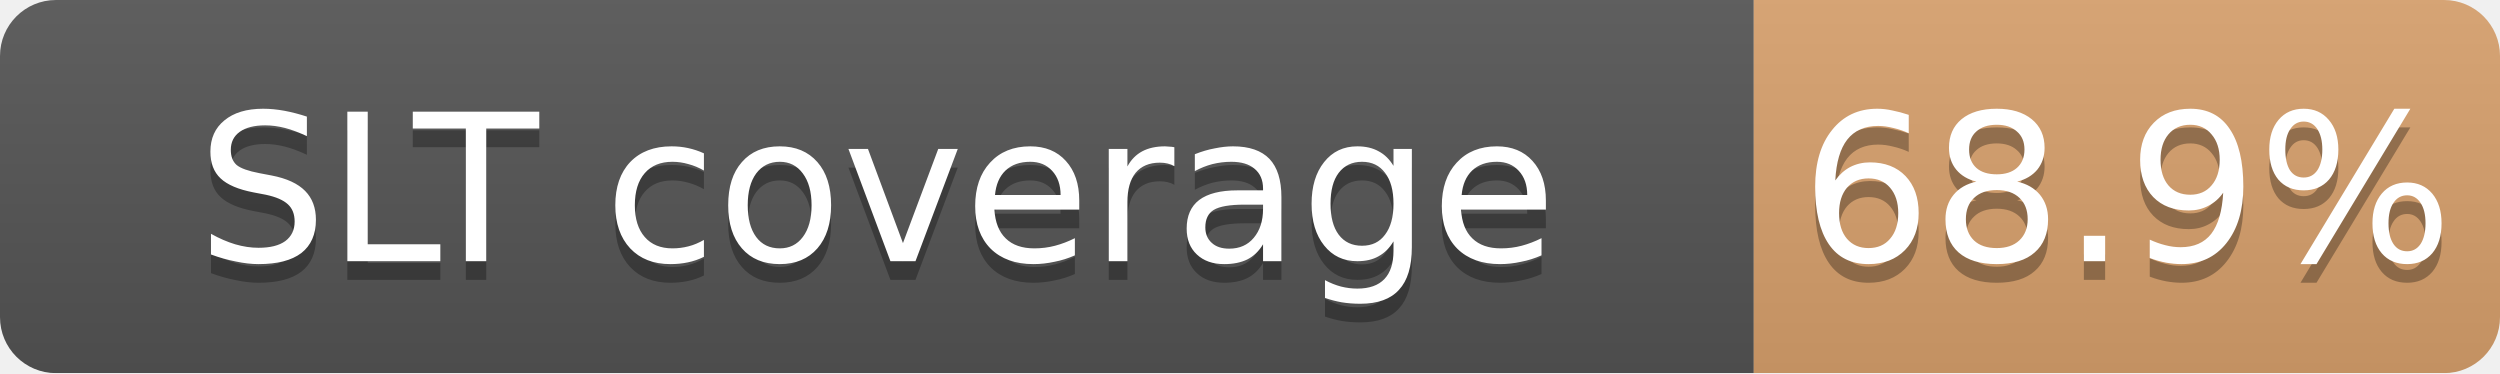
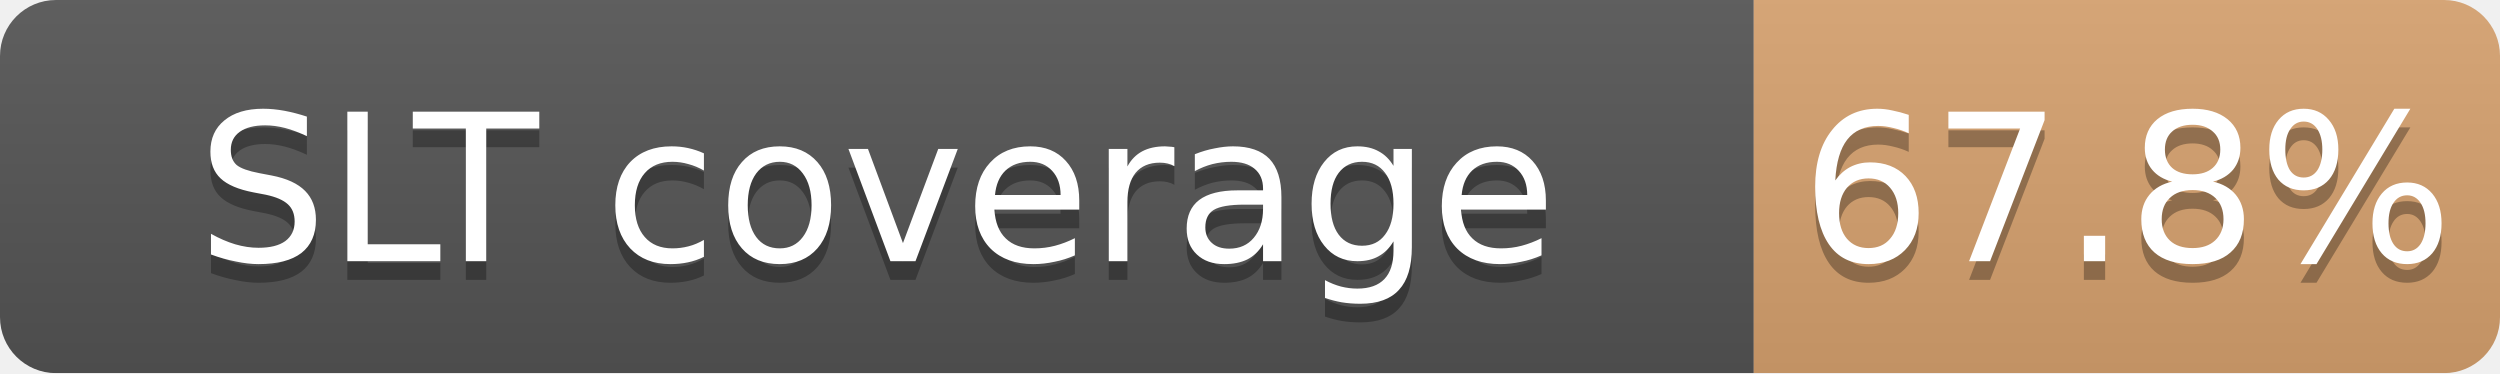
<svg xmlns="http://www.w3.org/2000/svg" width="134" height="20">
  <linearGradient id="b" x2="0" y2="100%">
    <stop offset="0" stop-color="#bbb" stop-opacity=".1" />
    <stop offset="1" stop-opacity=".1" />
  </linearGradient>
  <mask id="a">
    <rect width="134" height="20" rx="3" fill="#fff" />
  </mask>
  <g mask="url(#a)">
    <path fill="#555" d="M0 0h94v20H0z" />
-     <path fill="#CD7F32" fill-opacity="0.69" d="M94 0h40v20H94z" />
+     <path fill="#CD7F32" fill-opacity="0.68" d="M94 0h40v20H94z" />
    <path fill="url(#b)" d="M0 0h134v20H0z" />
  </g>
  <g fill="#fff" text-anchor="middle" font-family="DejaVu Sans,Verdana,Geneva,sans-serif" font-size="11">
    <text x="47.0" y="15" fill="#010101" fill-opacity=".3">SLT coverage</text>
    <text x="47.0" y="14">SLT coverage</text>
-     <text x="114.0" y="15" fill="#010101" fill-opacity=".3">68.9%</text>
-     <text x="114.0" y="14">68.9%</text>
+     <text x="114.0" y="15" fill="#010101" fill-opacity=".3">67.8%</text>
+     <text x="114.0" y="14">67.8%</text>
  </g>
</svg>
